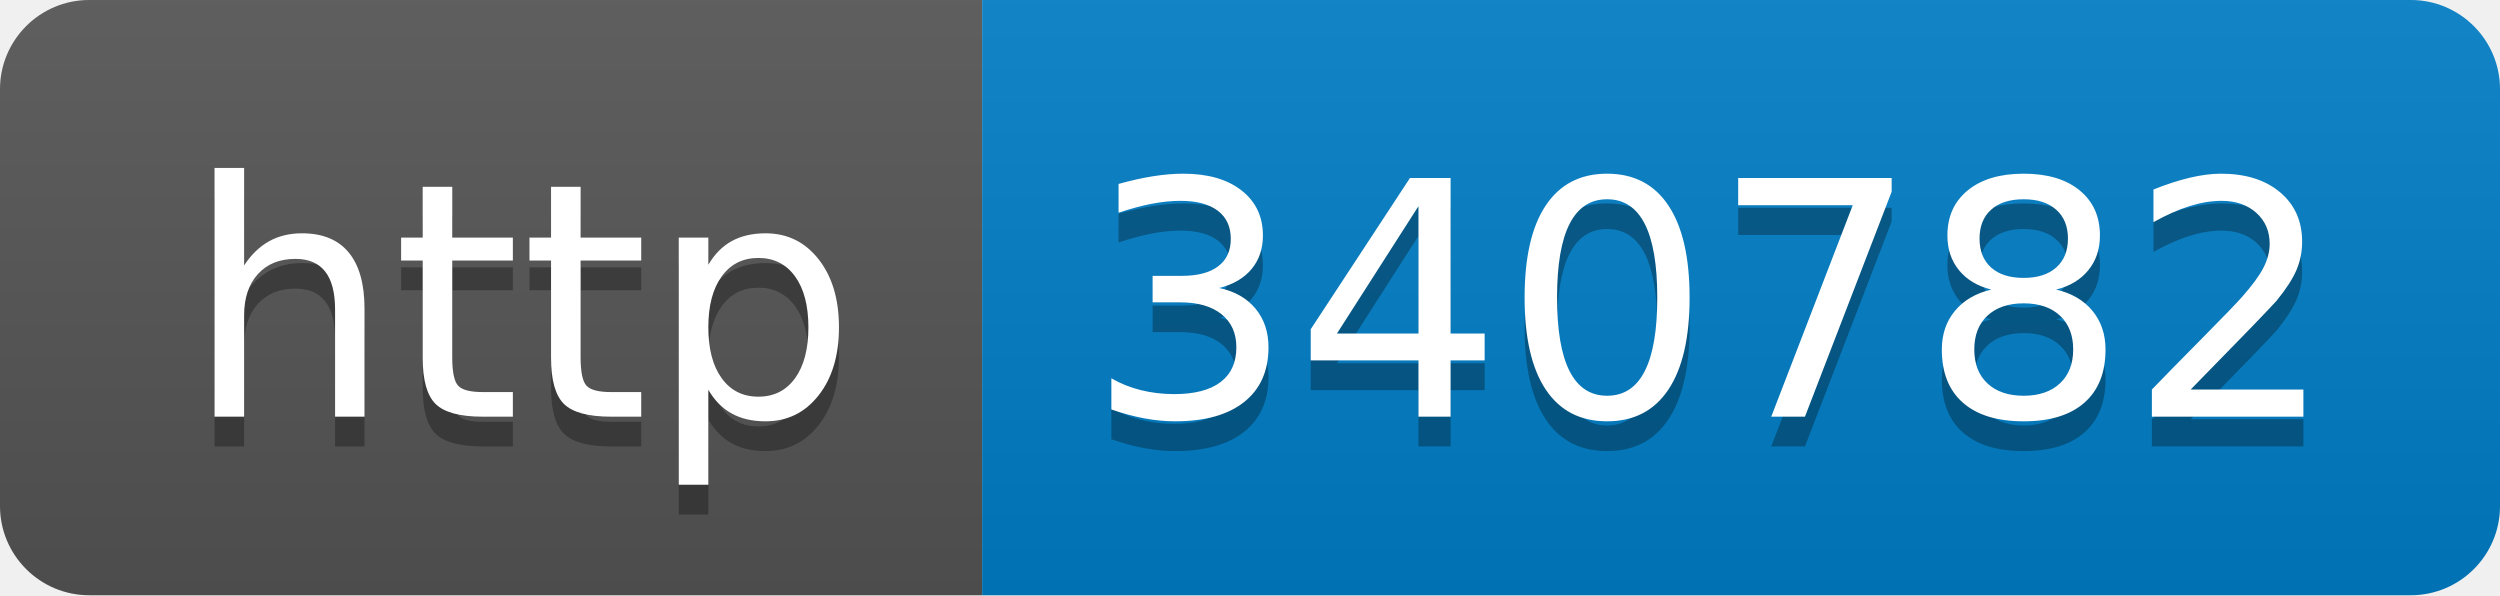
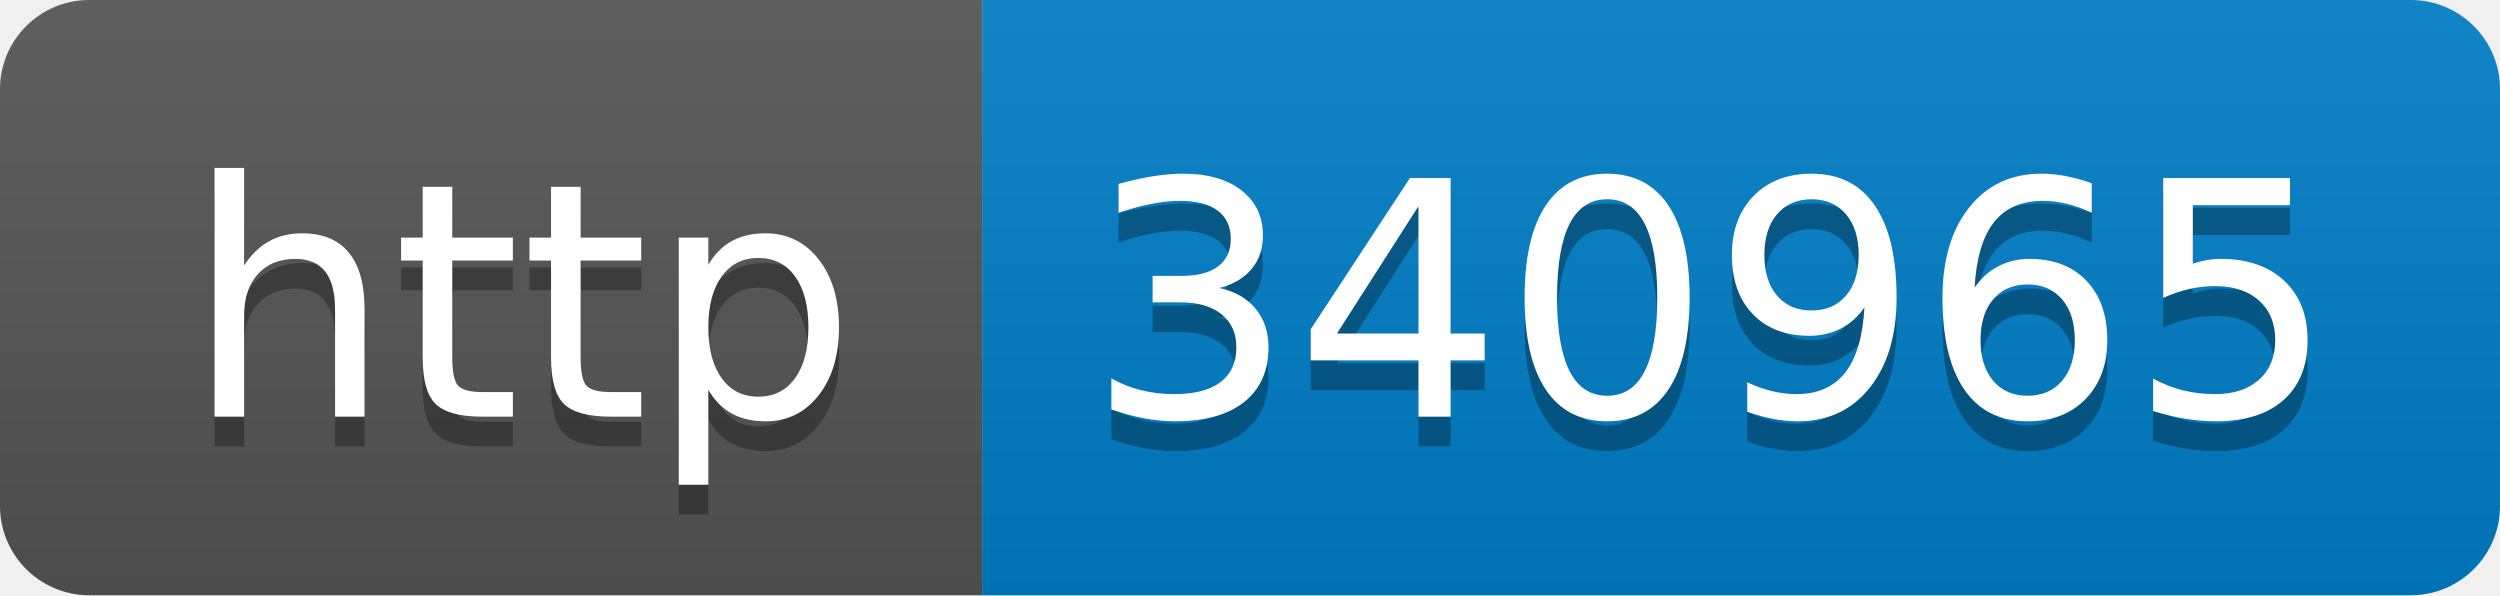
- <svg xmlns="http://www.w3.org/2000/svg" width="84" height="20" role="img" aria-label="http: 340782">
+ <svg xmlns="http://www.w3.org/2000/svg" width="84" height="20" role="img" aria-label="http: 340965">
  <linearGradient id="s" x2="0" y2="100%">
    <stop offset="0" stop-color="#bbb" stop-opacity=".1" />
    <stop offset="1" stop-opacity=".1" />
  </linearGradient>
  <clipPath id="r">
    <rect width="84" height="20" rx="3" fill="#fff" />
  </clipPath>
  <g clip-path="url(#r)">
    <rect width="33" height="20" fill="#555" />
    <rect x="33" width="51" height="20" fill="#007ec6" />
    <rect width="84" height="20" fill="url(#s)" />
  </g>
  <g fill="#fff" text-anchor="middle" font-family="Verdana,Geneva,DejaVu Sans,sans-serif" text-rendering="geometricPrecision" font-size="110">
    <text aria-hidden="true" x="175" y="150" fill="#010101" fill-opacity=".3" transform="scale(.1)" textLength="230">http</text>
    <text x="175" y="140" transform="scale(.1)" fill="#fff" textLength="230">http</text>
-     <text aria-hidden="true" x="575" y="150" fill="#010101" fill-opacity=".3" transform="scale(.1)" textLength="410">340782</text>
-     <text x="575" y="140" transform="scale(.1)" fill="#fff" textLength="410">340782</text>
+     <text aria-hidden="true" x="575" y="150" fill="#010101" fill-opacity=".3" transform="scale(.1)" textLength="410">340965</text>
+     <text x="575" y="140" transform="scale(.1)" fill="#fff" textLength="410">340965</text>
  </g>
</svg>
